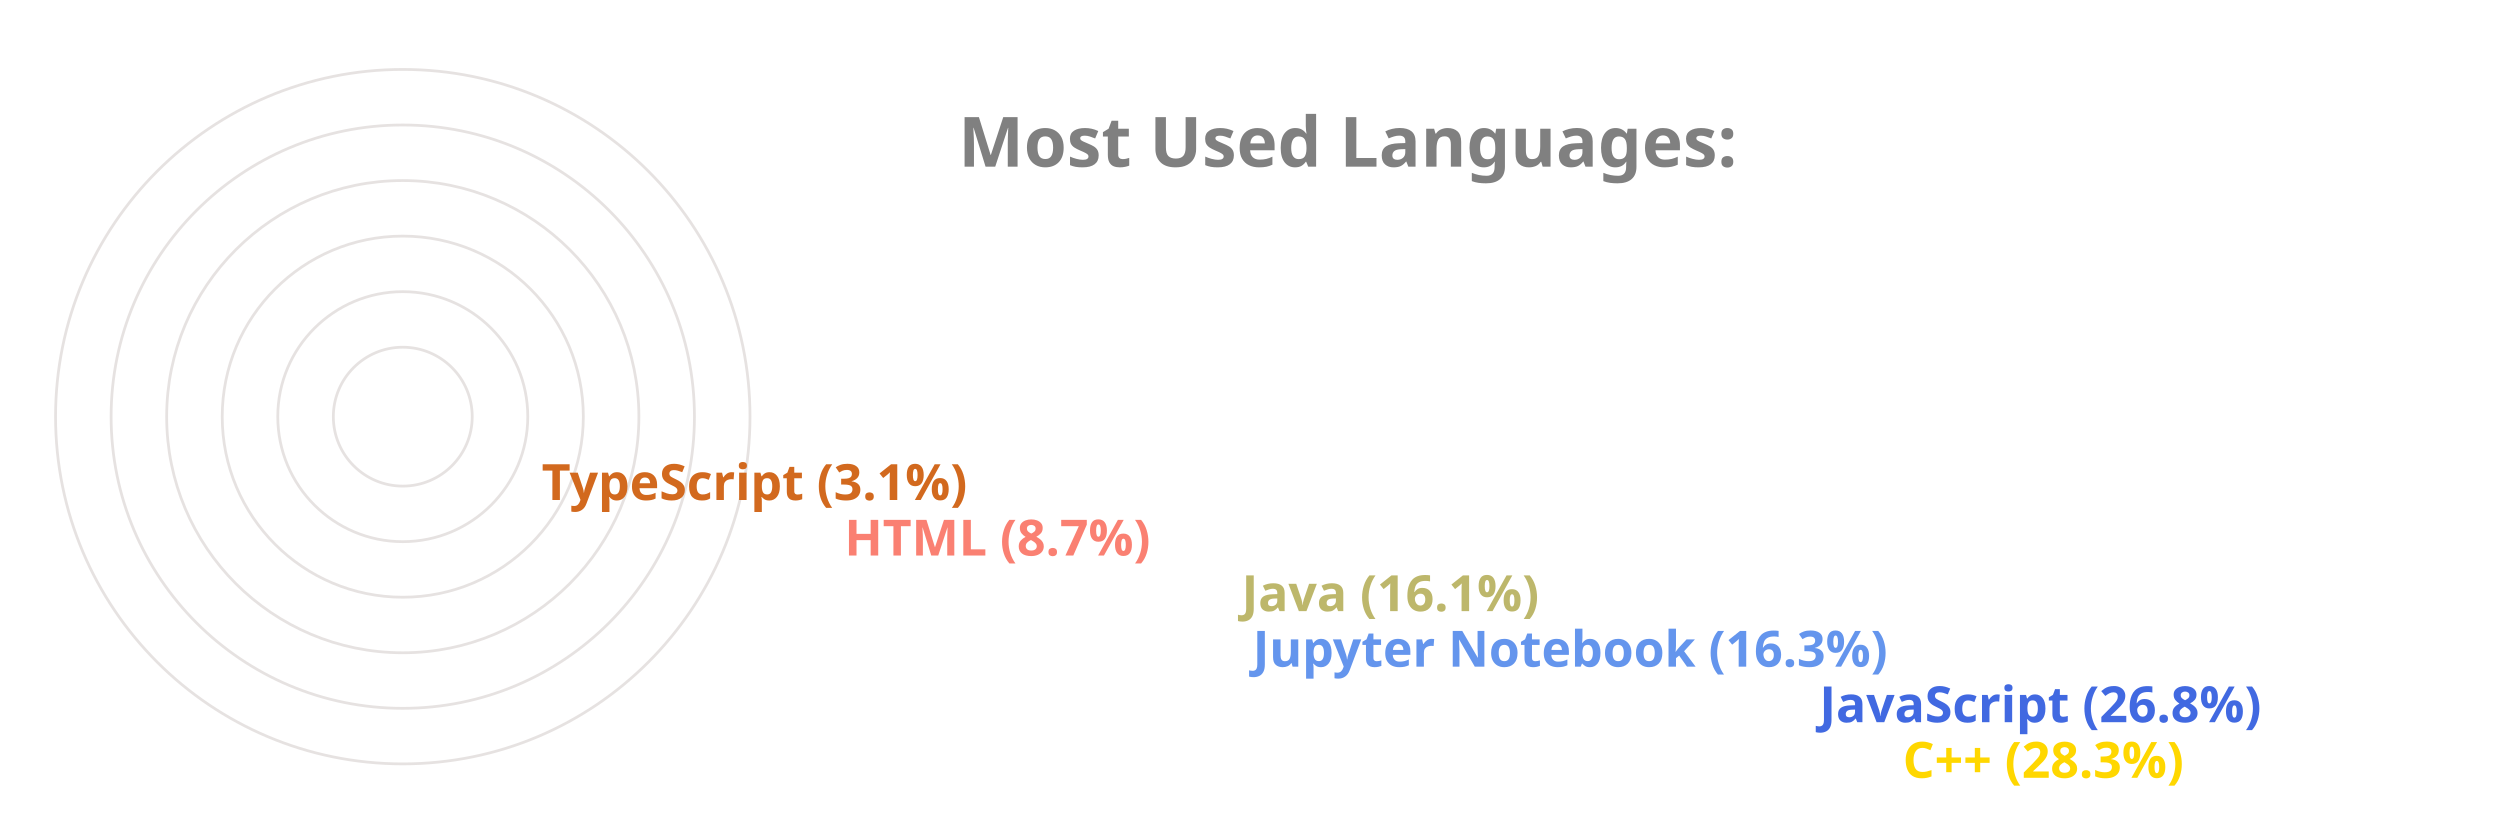
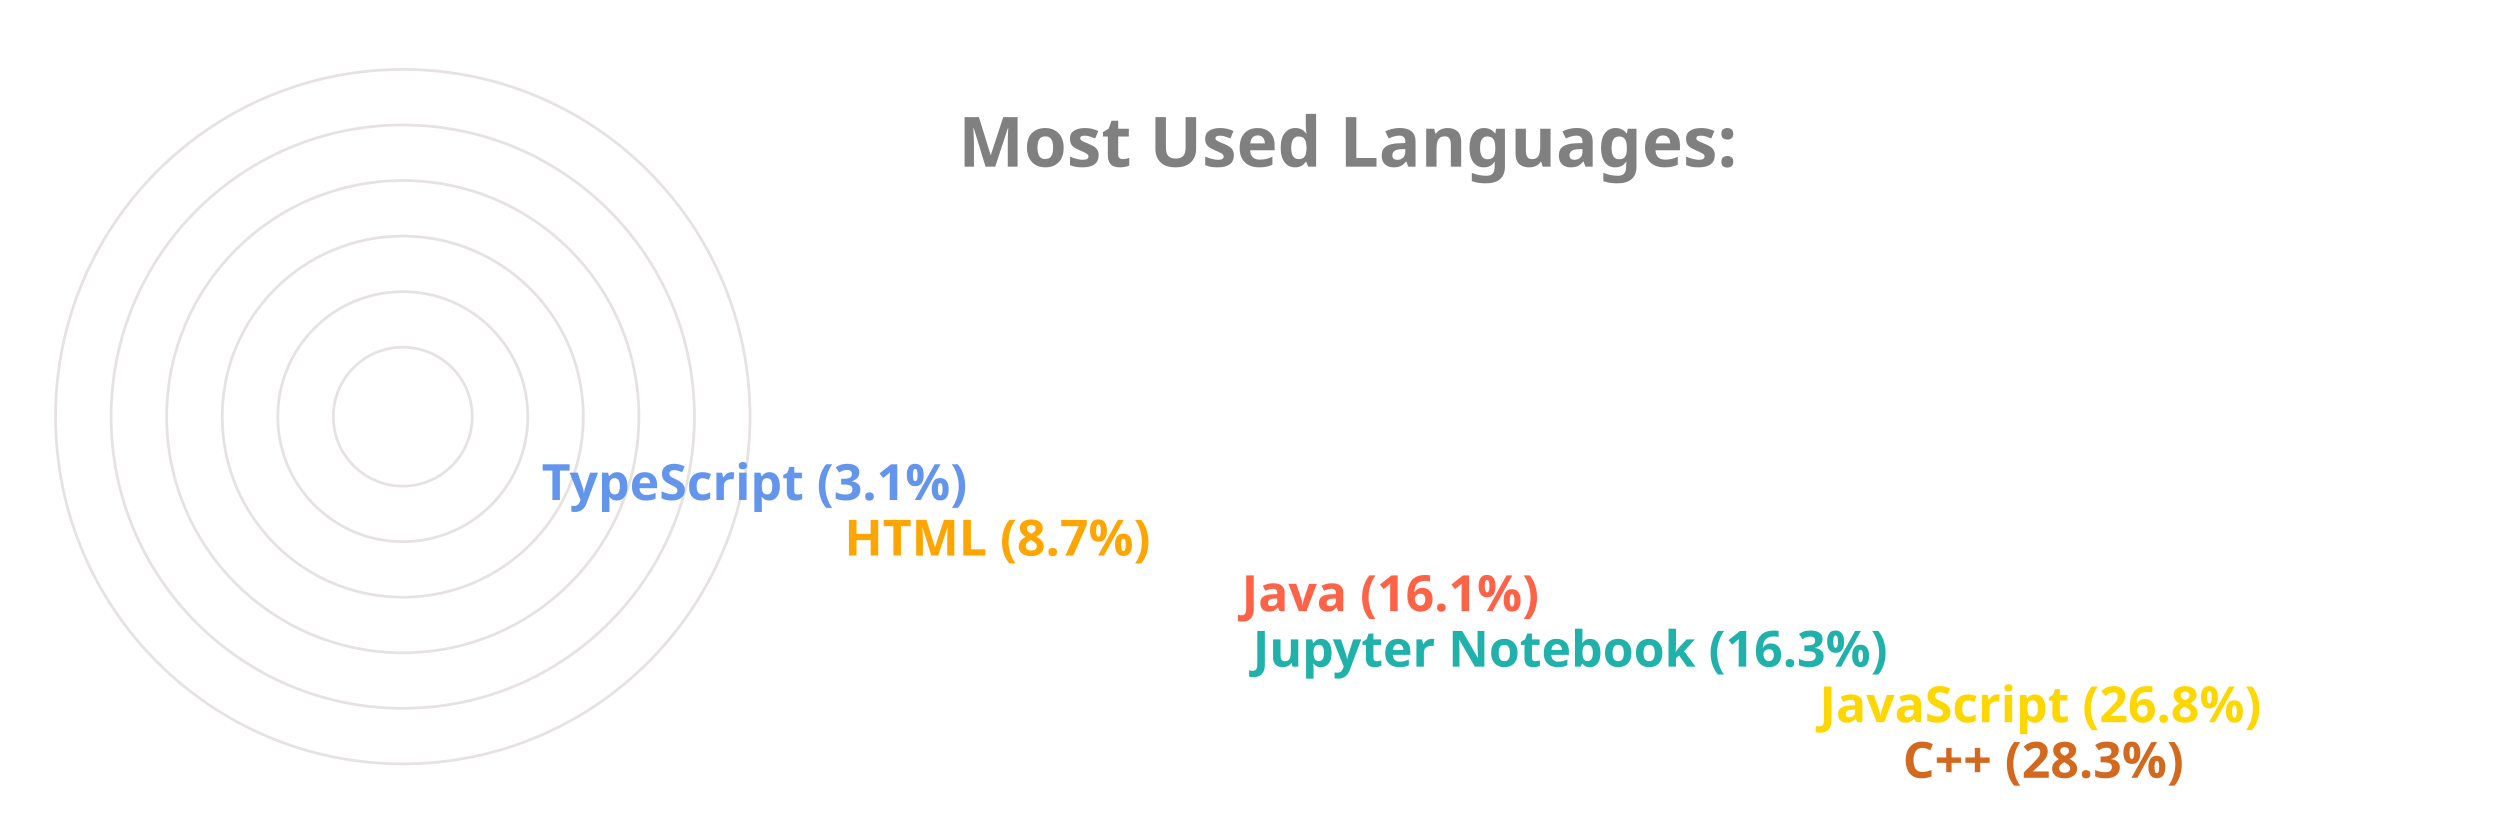
<svg xmlns="http://www.w3.org/2000/svg" viewBox="0 0 650 300" height="200px" width="600px">
  <style>
		.label {
			font: bold 25px sans-serif;
			color: #404040;
			-webkit-text-stroke: 1px white;
	  	}
		.name {
			font: bold 18px sans-serif;
			color: #404040;
	  	}

		.line {
			stroke-dasharray: 1000;
			stroke-dashoffset: 1000;
			animation: dash 3.5s ease-in-out forwards;	
			animation-iteration-count: infinite;
			animation-direction: alternate-reverse;
		}

		.path {
			stroke-dasharray: 1000;
			stroke-dashoffset: 1000;
			animation: dash 3.5s ease-in-out forwards;	
			animation-iteration-count: infinite;
			animation-direction: alternate-reverse;
		}
		  
		@keyframes dash {
			to {
				stroke-dashoffset: 0;
			}
		}

	</style>
  <g stroke="#E6E2E1" fill="none" stroke-width="1">
    <circle cx="20" cy="150" r="125" />
    <circle cx="20" cy="150" r="105" />
    <circle cx="20" cy="150" r="85" />
    <circle cx="20" cy="150" r="65" />
    <circle cx="20" cy="150" r="45" />
    <circle cx="20" cy="150" r="25" />
  </g>
  <g fill="none" stroke-width="20" class="line">
-     <line x2="550" y2="275" x1="20" y1="275" stroke="Gold" />
-     <line x2="520" y2="255" x1="20" y1="255" stroke="RoyalBlue" />
-     <line x2="316" y2="235" x1="20" y1="235" stroke="CornflowerBlue" />
-     <line x2="312" y2="215" x1="20" y1="215" stroke="DarkKhaki" />
-     <line x2="169" y2="195" x1="20" y1="195" stroke="Salmon" />
-     <line x2="60" y2="175" x1="20" y1="175" stroke="Chocolate" />
+     <line x2="550" y2="275" x1="20" y1="275" stroke="Chocolate" />
+     <line x2="520" y2="255" x1="20" y1="255" stroke="Gold" />
+     <line x2="316" y2="235" x1="20" y1="235" stroke="LightSeaGreen" />
+     <line x2="312" y2="215" x1="20" y1="215" stroke="Tomato" />
+     <line x2="169" y2="195" x1="20" y1="195" stroke="Orange" />
+     <line x2="60" y2="175" x1="20" y1="175" stroke="CornflowerBlue" />
  </g>
  <g fill="none" stroke-width="20" stroke-linecap="round" class="path">
-     <path d="M 20 275 A 125 125 45 0 1 -90 91" stroke="Gold" />
-     <path d="M 20 255 A 105 105 45 0 1 -73 102" stroke="RoyalBlue" />
-     <path d="M 20 235 A 85 85 45 0 1 -61 126" stroke="CornflowerBlue" />
-     <path d="M 20 215 A 65 65 45 0 1 -42 132" stroke="DarkKhaki" />
-     <path d="M 20 195 A 45 45 45 0 1 -24 142" stroke="Salmon" />
-     <path d="M 20 175 A 25 25 45 0 1 -4 148" stroke="Chocolate" />
+     <path d="M 20 275 A 125 125 45 0 1 -90 91" stroke="Chocolate" />
+     <path d="M 20 255 A 105 105 45 0 1 -73 102" stroke="Gold" />
+     <path d="M 20 235 A 85 85 45 0 1 -61 126" stroke="LightSeaGreen" />
+     <path d="M 20 215 A 65 65 45 0 1 -42 132" stroke="Tomato" />
+     <path d="M 20 195 A 45 45 45 0 1 -24 142" stroke="Orange" />
+     <path d="M 20 175 A 25 25 45 0 1 -4 148" stroke="CornflowerBlue" />
  </g>
  <g class="name">
-     <text x="560" y="280" fill="Gold">C++ (28.3%)</text>
-     <text x="530" y="260" fill="RoyalBlue">JavaScript (26.8%)</text>
-     <text x="326" y="240" fill="CornflowerBlue">Jupyter Notebook (16.3%)</text>
-     <text x="322" y="220" fill="DarkKhaki">Java (16.1%)</text>
-     <text x="179" y="200" fill="Salmon">HTML (8.7%)</text>
-     <text x="70" y="180" fill="Chocolate">TypeScript (3.1%)</text>
+     <text x="560" y="280" fill="Chocolate">C++ (28.3%)</text>
+     <text x="530" y="260" fill="Gold">JavaScript (26.8%)</text>
+     <text x="326" y="240" fill="LightSeaGreen">Jupyter Notebook (16.3%)</text>
+     <text x="322" y="220" fill="Tomato">Java (16.1%)</text>
+     <text x="179" y="200" fill="Orange">HTML (8.7%)</text>
+     <text x="70" y="180" fill="CornflowerBlue">TypeScript (3.1%)</text>
  </g>
  <g class="label">
    <text x="220" y="60" fill="grey">Most Used Languages:</text>
  </g>
</svg>
